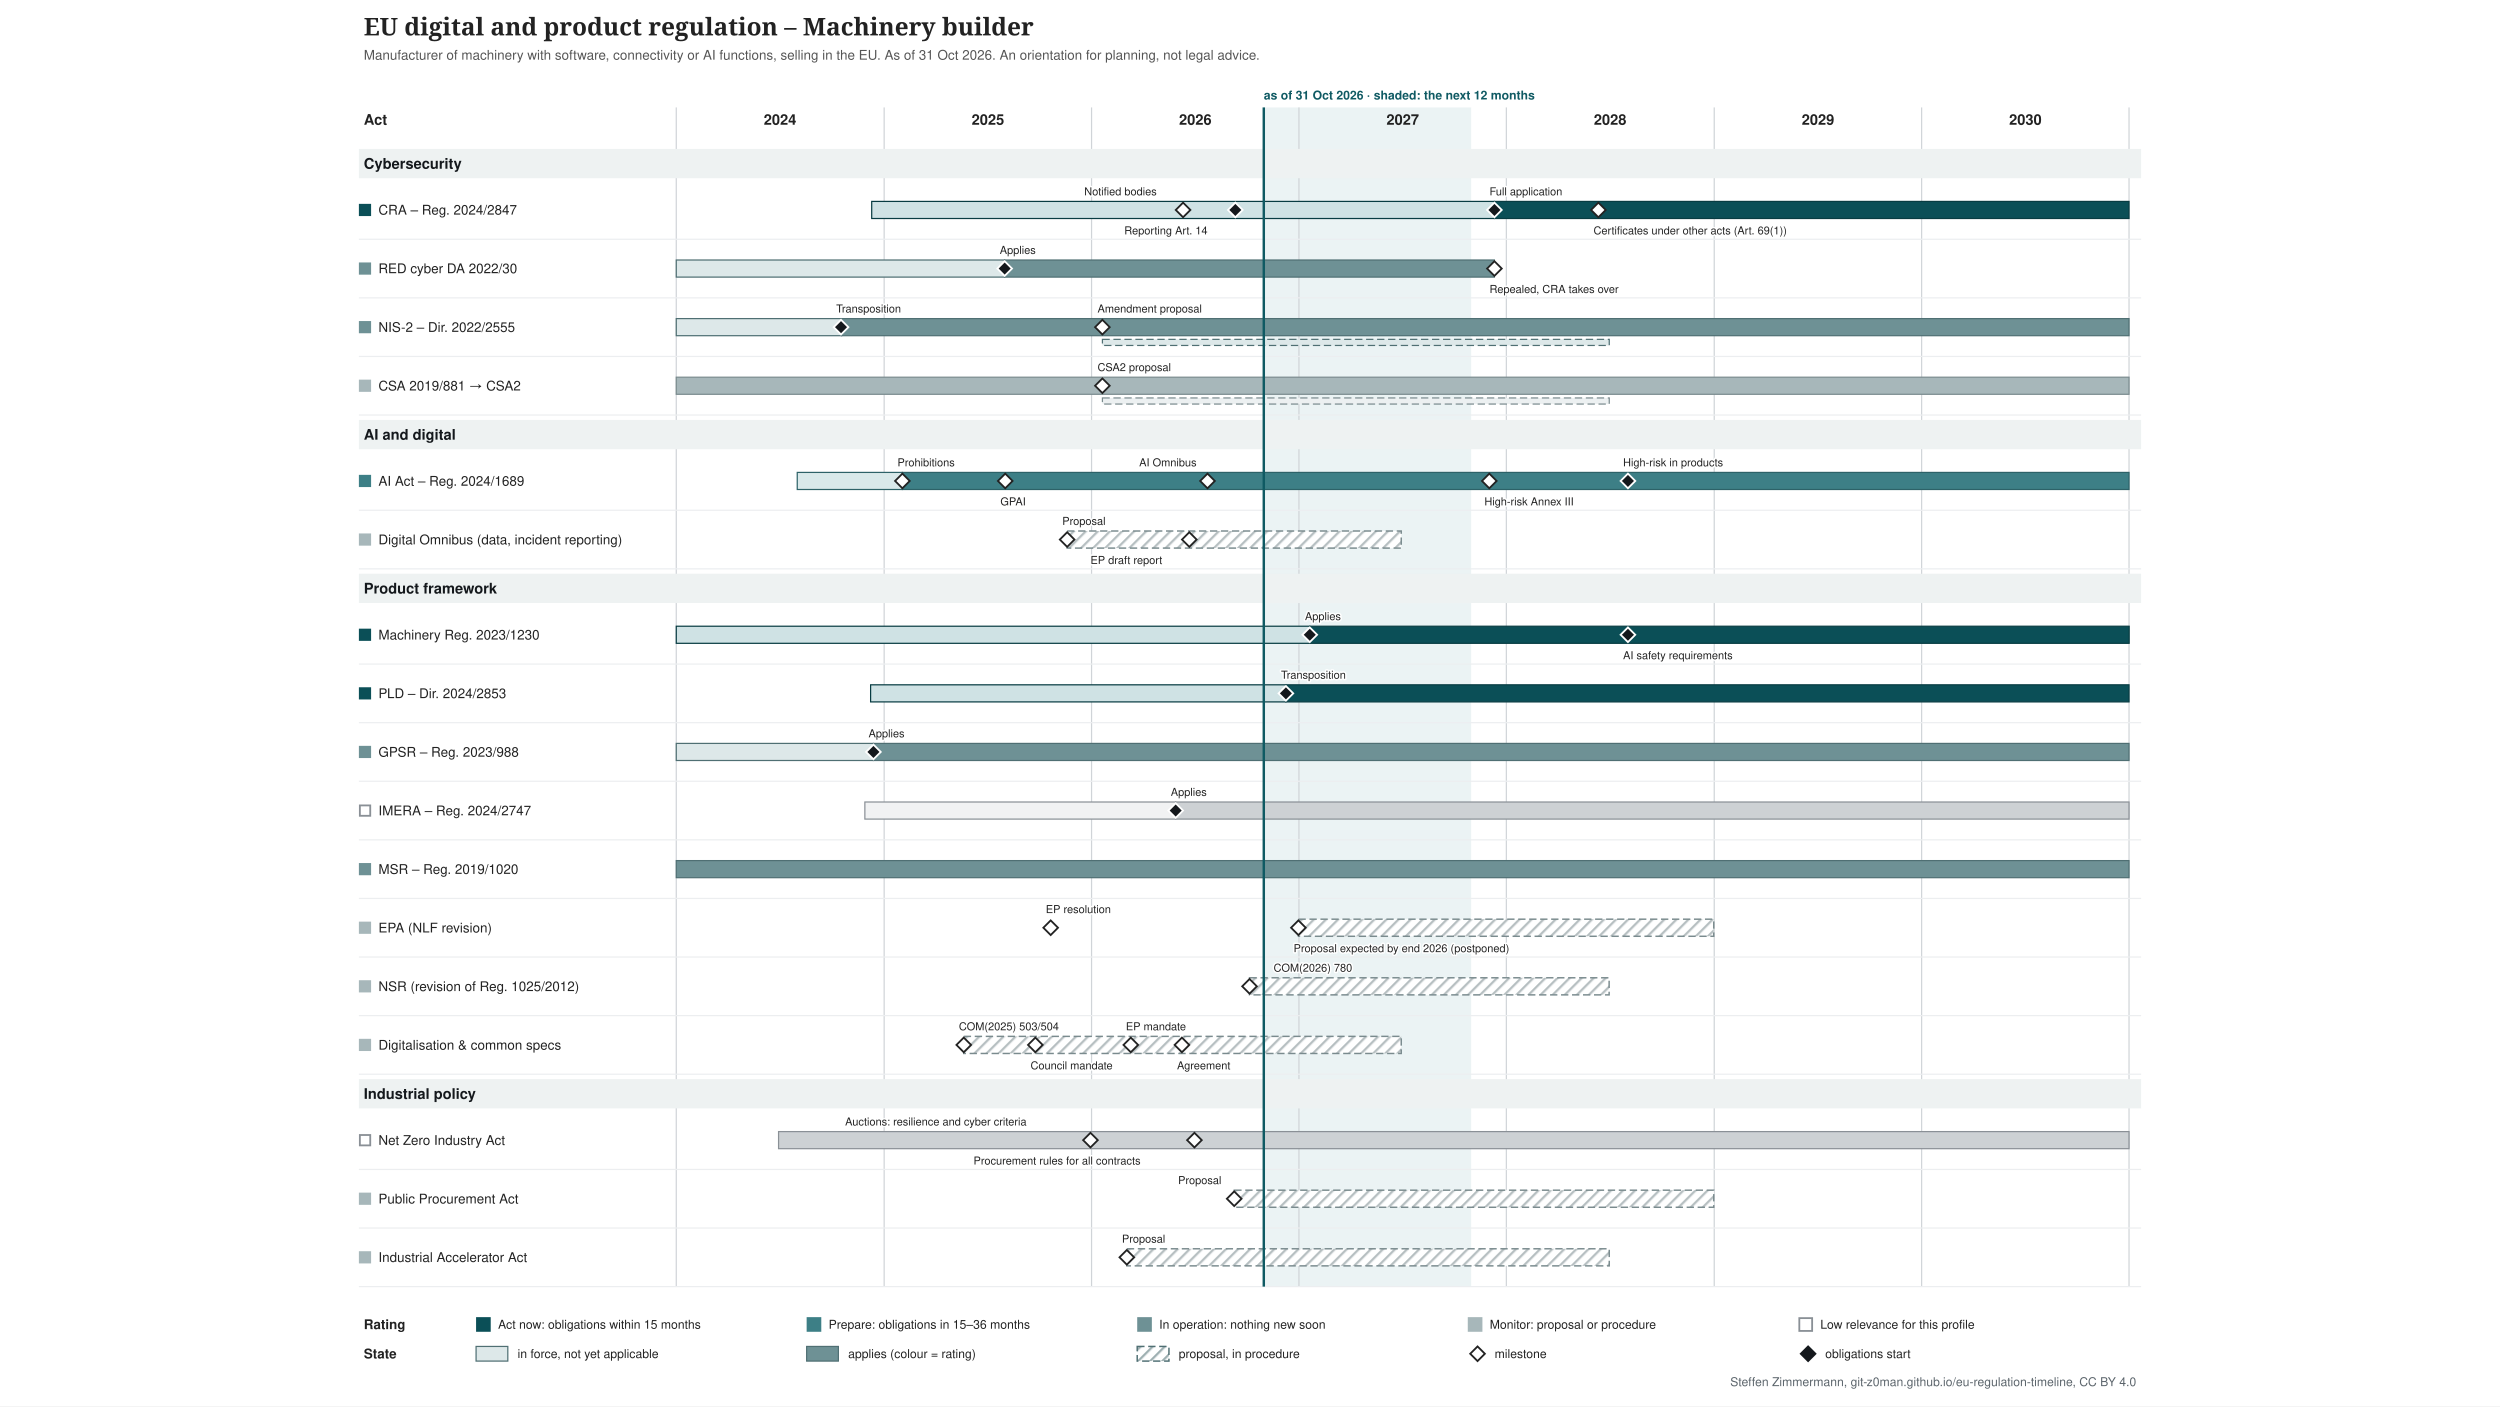
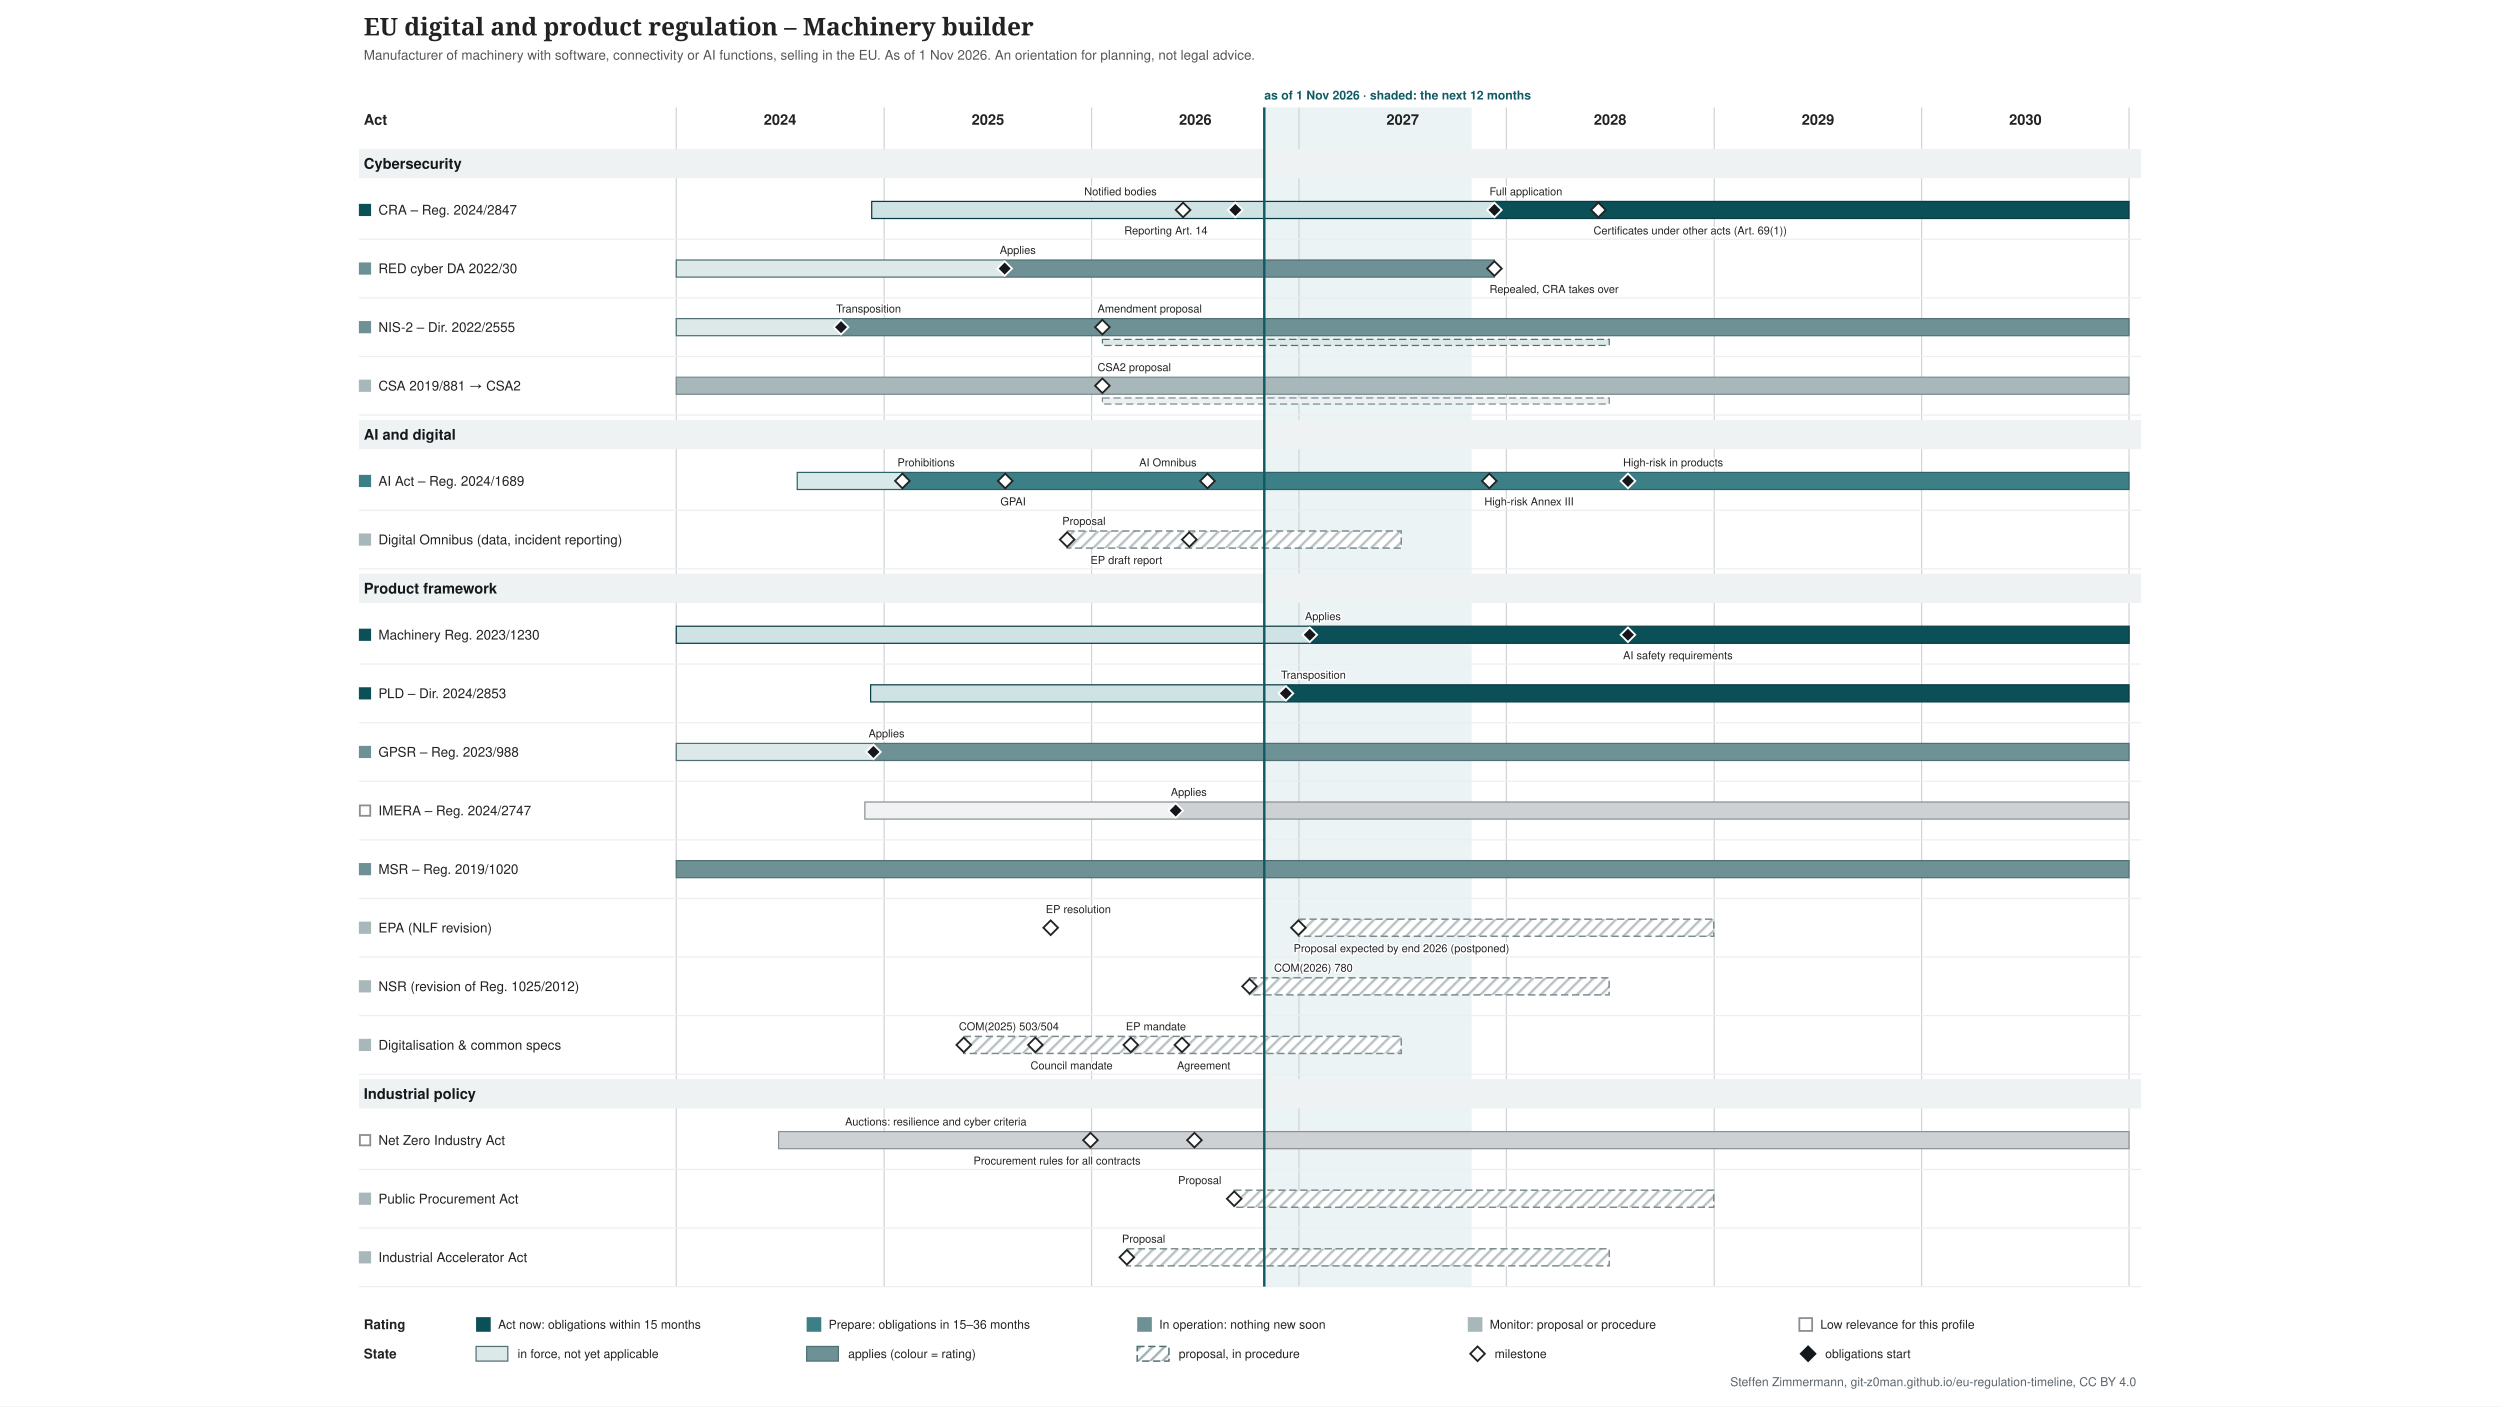
<svg xmlns="http://www.w3.org/2000/svg" xmlns:xlink="http://www.w3.org/1999/xlink" width="2048" height="1152" viewBox="-274 -0 2048 1152" font-family="&quot;Source Sans 3&quot;, Helvetica, Arial, sans-serif">
  <defs>
    <pattern id="hatch-4f6f73" width="7" height="7" patternUnits="userSpaceOnUse" patternTransform="rotate(45)">
      <rect width="7" height="7" fill="#ffffff" />
      <line x1="1" y1="0" x2="1" y2="7" stroke="#4f6f73" stroke-opacity="0.5" stroke-width="2" />
    </pattern>
    <pattern id="hatch-7a8b8e" width="7" height="7" patternUnits="userSpaceOnUse" patternTransform="rotate(45)">
      <rect width="7" height="7" fill="#ffffff" />
      <line x1="1" y1="0" x2="1" y2="7" stroke="#7a8b8e" stroke-opacity="0.5" stroke-width="2" />
    </pattern>
  </defs>
  <rect x="-274" y="-0" width="2048" height="1152" fill="#ffffff" />
  <g class="tl-title">
    <text font-size="20" fill="#222222" text-anchor="start" font-family="&quot;Source Serif 4&quot;, Georgia, serif" font-weight="600">
      <tspan x="24.0" y="29.0">EU digital and product regulation – Machinery builder</tspan>
    </text>
  </g>
  <g class="tl-sub">
    <text font-size="11" fill="#555555" text-anchor="start">
-       <tspan x="24.0" y="48.9">Manufacturer of machinery with software, connectivity or AI functions, selling in the EU. As of 31 Oct 2026. An orientation for planning, not legal advice.</tspan>
+       <tspan x="24.0" y="48.9">Manufacturer of machinery with software, connectivity or AI functions, selling in the EU. As of 1 Nov 2026. An orientation for planning, not legal advice.</tspan>
    </text>
  </g>
  <g class="tl-span" data-top="88" data-bottom="1054" data-kx="1480" data-width="1500">
-     <rect x="761.3" y="88.0" width="169.9" height="966.0" fill="#e3eeef" stroke="none" opacity="0.7" />
+     <rect x="761.7" y="88.0" width="169.9" height="966.0" fill="#e3eeef" stroke="none" opacity="0.7" />
    <text font-size="10" fill="#0f5a63" text-anchor="start" font-weight="bold">
-       <tspan x="761.3" y="81.5">as of 31 Oct 2026 · shaded: the next 12 months</tspan>
+       <tspan x="761.7" y="81.5">as of 1 Nov 2026 · shaded: the next 12 months</tspan>
    </text>
    <line x1="280.0" y1="88.0" x2="280.0" y2="1054.0" stroke="#d0d4d8" stroke-width="1" />
    <line x1="450.3" y1="88.0" x2="450.3" y2="1054.0" stroke="#d0d4d8" stroke-width="1" />
    <line x1="620.2" y1="88.0" x2="620.2" y2="1054.0" stroke="#d0d4d8" stroke-width="1" />
    <line x1="790.1" y1="88.0" x2="790.1" y2="1054.0" stroke="#d0d4d8" stroke-width="1" />
    <line x1="960.0" y1="88.0" x2="960.0" y2="1054.0" stroke="#d0d4d8" stroke-width="1" />
    <line x1="1130.3" y1="88.0" x2="1130.3" y2="1054.0" stroke="#d0d4d8" stroke-width="1" />
    <line x1="1300.2" y1="88.0" x2="1300.2" y2="1054.0" stroke="#d0d4d8" stroke-width="1" />
    <line x1="1470.1" y1="88.0" x2="1470.1" y2="1054.0" stroke="#d0d4d8" stroke-width="1" />
  </g>
  <text font-size="12" fill="#222222" text-anchor="middle" font-weight="bold">
    <tspan x="365.0" y="102.2">2024</tspan>
  </text>
  <text font-size="12" fill="#222222" text-anchor="middle" font-weight="bold">
    <tspan x="535.3" y="102.2">2025</tspan>
  </text>
  <text font-size="12" fill="#222222" text-anchor="middle" font-weight="bold">
    <tspan x="705.2" y="102.2">2026</tspan>
  </text>
  <text font-size="12" fill="#222222" text-anchor="middle" font-weight="bold">
    <tspan x="875.1" y="102.2">2027</tspan>
  </text>
  <text font-size="12" fill="#222222" text-anchor="middle" font-weight="bold">
    <tspan x="1045.0" y="102.2">2028</tspan>
  </text>
  <text font-size="12" fill="#222222" text-anchor="middle" font-weight="bold">
    <tspan x="1215.3" y="102.2">2029</tspan>
  </text>
  <text font-size="12" fill="#222222" text-anchor="middle" font-weight="bold">
    <tspan x="1385.2" y="102.2">2030</tspan>
  </text>
  <text font-size="12" fill="#222222" text-anchor="start" font-weight="bold">
    <tspan x="24.0" y="102.2">Act</tspan>
  </text>
  <g class="tl-group" data-group="Cybersecurity" data-y="118" data-h="30">
    <rect x="20.0" y="122.0" width="1460.0" height="24.0" fill="#eef2f2" />
    <text font-size="12" fill="#14181c" text-anchor="start" font-weight="bold">
      <tspan x="24.0" y="138.2">Cybersecurity</tspan>
    </text>
  </g>
  <g class="tl-row" data-row="cra" data-group="Cybersecurity" data-y="148" data-h="48" data-compact="48">
    <g>
      <rect x="20.0" y="167.0" width="10.0" height="10.0" fill="#0b4f57" stroke="none" />
    </g>
    <a xlink:href="http://data.europa.eu/eli/reg/2024/2847/oj" target="_blank">
      <text font-size="11" fill="#222222" text-anchor="start">
        <tspan x="36.0" y="175.8">CRA – Reg. 2024/2847</tspan>
      </text>
    </a>
    <a xlink:href="http://data.europa.eu/eli/reg/2024/2847/oj" target="_blank">
      <rect x="440.1" y="165.0" width="510.1" height="14.0" fill="#cfe2e4" stroke="#083c42" />
    </a>
    <a xlink:href="http://data.europa.eu/eli/reg/2024/2847/oj" target="_blank">
      <rect x="950.2" y="165.0" width="519.9" height="14.0" fill="#0b4f57" stroke="#083c42" />
    </a>
    <a xlink:href="http://data.europa.eu/eli/reg/2024/2847/oj" target="_blank">
      <polygon points="695.168,166.0 701.168,172.0 695.168,178.0 689.168,172.0" fill="#ffffff" stroke="#222222" stroke-width="1.5" />
    </a>
    <a xlink:href="http://data.europa.eu/eli/reg/2024/2847/oj" target="_blank">
      <text font-size="9" fill="#222222" text-anchor="start" stroke="#ffffff" stroke-width="2.5" stroke-linejoin="round" paint-order="stroke">
        <tspan x="614.2" y="160.0">Notified bodies</tspan>
      </text>
    </a>
    <a xlink:href="http://data.europa.eu/eli/reg/2024/2847/oj" target="_blank">
      <polygon points="737.988,166.0 743.988,172.0 737.988,178.0 731.988,172.0" fill="#14181c" stroke="#ffffff" stroke-width="1.5" />
    </a>
    <a xlink:href="http://data.europa.eu/eli/reg/2024/2847/oj" target="_blank">
      <text font-size="9" fill="#222222" text-anchor="start" stroke="#ffffff" stroke-width="2.5" stroke-linejoin="round" paint-order="stroke">
        <tspan x="647.0" y="192.0">Reporting Art. 14</tspan>
      </text>
    </a>
    <a xlink:href="http://data.europa.eu/eli/reg/2024/2847/oj" target="_blank">
      <polygon points="950.226,166.0 956.226,172.0 950.226,178.0 944.226,172.0" fill="#14181c" stroke="#ffffff" stroke-width="1.5" />
    </a>
    <a xlink:href="http://data.europa.eu/eli/reg/2024/2847/oj" target="_blank">
      <text font-size="9" fill="#222222" text-anchor="start" stroke="#ffffff" stroke-width="2.5" stroke-linejoin="round" paint-order="stroke">
        <tspan x="946.2" y="160.0">Full application</tspan>
      </text>
    </a>
    <a xlink:href="http://data.europa.eu/eli/reg/2024/2847/oj" target="_blank">
      <polygon points="1035.4,166.0 1041.4,172.0 1035.4,178.0 1029.4,172.0" fill="#ffffff" stroke="#222222" stroke-width="1.5" />
    </a>
    <a xlink:href="http://data.europa.eu/eli/reg/2024/2847/oj" target="_blank">
      <text font-size="9" fill="#222222" text-anchor="start" stroke="#ffffff" stroke-width="2.5" stroke-linejoin="round" paint-order="stroke">
        <tspan x="1031.4" y="192.0">Certificates under other acts (Art. 69(1))</tspan>
      </text>
    </a>
    <line x1="20.0" y1="196.0" x2="1480.0" y2="196.0" stroke="#eceef0" stroke-width="1" />
  </g>
  <g class="tl-row" data-row="red-cyber" data-group="Cybersecurity" data-y="196" data-h="48" data-compact="48">
    <g>
      <rect x="20.0" y="215.0" width="10.0" height="10.0" fill="#6e9195" stroke="none" />
    </g>
    <a xlink:href="http://data.europa.eu/eli/reg_del/2022/30/oj" target="_blank">
      <text font-size="11" fill="#222222" text-anchor="start">
        <tspan x="36.0" y="223.8">RED cyber DA 2022/30</tspan>
      </text>
    </a>
    <a xlink:href="http://data.europa.eu/eli/reg_del/2022/30/oj" target="_blank">
      <rect x="280.0" y="213.0" width="269.0" height="14.0" fill="#dde8e9" stroke="#4f6f73" />
    </a>
    <a xlink:href="http://data.europa.eu/eli/reg_del/2022/30/oj" target="_blank">
      <rect x="549.0" y="213.0" width="401.2" height="14.0" fill="#6e9195" stroke="#4f6f73" />
    </a>
    <a xlink:href="https://eur-lex.europa.eu/legal-content/EN/TXT/?uri=CELEX:32023R2444" target="_blank">
      <polygon points="549.021,214.0 555.021,220.0 549.021,226.0 543.021,220.0" fill="#14181c" stroke="#ffffff" stroke-width="1.5" />
    </a>
    <a xlink:href="https://eur-lex.europa.eu/legal-content/EN/TXT/?uri=CELEX:32023R2444" target="_blank">
      <text font-size="9" fill="#222222" text-anchor="start" stroke="#ffffff" stroke-width="2.5" stroke-linejoin="round" paint-order="stroke">
        <tspan x="545.0" y="208.0">Applies</tspan>
      </text>
    </a>
    <a xlink:href="http://data.europa.eu/eli/reg_del/2026/339/oj" target="_blank">
      <polygon points="950.226,214.0 956.226,220.0 950.226,226.0 944.226,220.0" fill="#ffffff" stroke="#222222" stroke-width="1.5" />
    </a>
    <a xlink:href="http://data.europa.eu/eli/reg_del/2026/339/oj" target="_blank">
      <text font-size="9" fill="#222222" text-anchor="start" stroke="#ffffff" stroke-width="2.5" stroke-linejoin="round" paint-order="stroke">
        <tspan x="946.2" y="240.0">Repealed, CRA takes over</tspan>
      </text>
    </a>
    <line x1="20.0" y1="244.0" x2="1480.0" y2="244.0" stroke="#eceef0" stroke-width="1" />
  </g>
  <g class="tl-row" data-row="nis2" data-group="Cybersecurity" data-y="244" data-h="48" data-compact="48">
    <g>
      <rect x="20.0" y="263.0" width="10.0" height="10.0" fill="#6e9195" stroke="none" />
    </g>
    <a xlink:href="http://data.europa.eu/eli/dir/2022/2555/oj" target="_blank">
      <text font-size="11" fill="#222222" text-anchor="start">
        <tspan x="36.0" y="271.9">NIS-2 – Dir. 2022/2555</tspan>
      </text>
    </a>
    <a xlink:href="http://data.europa.eu/eli/dir/2022/2555/oj" target="_blank">
      <rect x="280.0" y="261.0" width="135.4" height="14.0" fill="#dde8e9" stroke="#4f6f73" />
    </a>
    <a xlink:href="http://data.europa.eu/eli/dir/2022/2555/oj" target="_blank">
      <rect x="415.4" y="261.0" width="1054.7" height="14.0" fill="#6e9195" stroke="#4f6f73" />
    </a>
    <a xlink:href="http://data.europa.eu/eli/dir/2022/2555/oj" target="_blank">
      <rect x="629.1" y="278.0" width="415.2" height="5.0" fill="#dde8e9" stroke="#4f6f73" stroke-dasharray="6 3" stroke-width="1" />
    </a>
    <a xlink:href="http://data.europa.eu/eli/dir/2022/2555/oj" target="_blank">
      <polygon points="414.976,262.0 420.976,268.0 414.976,274.0 408.976,268.0" fill="#14181c" stroke="#ffffff" stroke-width="1.5" />
    </a>
    <a xlink:href="http://data.europa.eu/eli/dir/2022/2555/oj" target="_blank">
      <text font-size="9" fill="#222222" text-anchor="start" stroke="#ffffff" stroke-width="2.5" stroke-linejoin="round" paint-order="stroke">
        <tspan x="411.0" y="256.0">Transposition</tspan>
      </text>
    </a>
    <a xlink:href="https://eur-lex.europa.eu/legal-content/EN/TXT/?uri=CELEX:52026PC0013" target="_blank">
      <polygon points="629.076,262.0 635.076,268.0 629.076,274.0 623.076,268.0" fill="#ffffff" stroke="#222222" stroke-width="1.5" />
    </a>
    <a xlink:href="https://eur-lex.europa.eu/legal-content/EN/TXT/?uri=CELEX:52026PC0013" target="_blank">
      <text font-size="9" fill="#222222" text-anchor="start" stroke="#ffffff" stroke-width="2.5" stroke-linejoin="round" paint-order="stroke">
        <tspan x="625.1" y="256.0">Amendment proposal</tspan>
      </text>
    </a>
    <line x1="20.0" y1="292.0" x2="1480.0" y2="292.0" stroke="#eceef0" stroke-width="1" />
  </g>
  <g class="tl-row" data-row="csa" data-group="Cybersecurity" data-y="292" data-h="48" data-compact="48">
    <g>
      <rect x="20.0" y="311.0" width="10.0" height="10.0" fill="#a7b7ba" stroke="none" />
    </g>
    <a xlink:href="http://data.europa.eu/eli/reg/2019/881/oj" target="_blank">
      <text font-size="11" fill="#222222" text-anchor="start">
        <tspan x="36.0" y="319.9">CSA 2019/881 → CSA2</tspan>
      </text>
    </a>
    <a xlink:href="http://data.europa.eu/eli/reg/2019/881/oj" target="_blank">
      <rect x="280.0" y="309.0" width="1190.1" height="14.0" fill="#a7b7ba" stroke="#7a8b8e" />
    </a>
    <a xlink:href="http://data.europa.eu/eli/reg/2019/881/oj" target="_blank">
      <rect x="629.1" y="326.0" width="415.2" height="5.0" fill="#ecf0f1" stroke="#7a8b8e" stroke-dasharray="6 3" stroke-width="1" />
    </a>
    <a xlink:href="https://eur-lex.europa.eu/legal-content/EN/TXT/?uri=CELEX:52026PC0011" target="_blank">
      <polygon points="629.076,310.0 635.076,316.0 629.076,322.0 623.076,316.0" fill="#ffffff" stroke="#222222" stroke-width="1.5" />
    </a>
    <a xlink:href="https://eur-lex.europa.eu/legal-content/EN/TXT/?uri=CELEX:52026PC0011" target="_blank">
      <text font-size="9" fill="#222222" text-anchor="start" stroke="#ffffff" stroke-width="2.5" stroke-linejoin="round" paint-order="stroke">
        <tspan x="625.1" y="304.0">CSA2 proposal</tspan>
      </text>
    </a>
    <line x1="20.0" y1="340.0" x2="1480.0" y2="340.0" stroke="#eceef0" stroke-width="1" />
  </g>
  <g class="tl-group" data-group="AI and digital" data-y="340" data-h="30">
    <rect x="20.0" y="344.0" width="1460.0" height="24.0" fill="#eef2f2" />
    <text font-size="12" fill="#14181c" text-anchor="start" font-weight="bold">
      <tspan x="24.0" y="360.2">AI and digital</tspan>
    </text>
  </g>
  <g class="tl-row" data-row="ai-act" data-group="AI and digital" data-y="370" data-h="48" data-compact="48">
    <g>
      <rect x="20.0" y="389.0" width="10.0" height="10.0" fill="#3d7f86" stroke="none" />
    </g>
    <a xlink:href="http://data.europa.eu/eli/reg/2024/1689/oj" target="_blank">
      <text font-size="11" fill="#222222" text-anchor="start">
        <tspan x="36.0" y="397.9">AI Act – Reg. 2024/1689</tspan>
      </text>
    </a>
    <a xlink:href="http://data.europa.eu/eli/reg/2024/1689/oj" target="_blank">
      <rect x="379.1" y="387.0" width="86.1" height="14.0" fill="#d9e9ea" stroke="#2d6268" />
    </a>
    <a xlink:href="http://data.europa.eu/eli/reg/2024/1689/oj" target="_blank">
      <rect x="465.2" y="387.0" width="1004.9" height="14.0" fill="#3d7f86" stroke="#2d6268" />
    </a>
    <a xlink:href="http://data.europa.eu/eli/reg/2024/1689/oj" target="_blank">
      <polygon points="465.243,388.0 471.243,394.0 465.243,400.0 459.243,394.0" fill="#ffffff" stroke="#222222" stroke-width="1.5" />
    </a>
    <a xlink:href="http://data.europa.eu/eli/reg/2024/1689/oj" target="_blank">
      <text font-size="9" fill="#222222" text-anchor="start" stroke="#ffffff" stroke-width="2.5" stroke-linejoin="round" paint-order="stroke">
        <tspan x="461.2" y="382.0">Prohibitions</tspan>
      </text>
    </a>
    <a xlink:href="http://data.europa.eu/eli/reg/2024/1689/oj" target="_blank">
      <polygon points="549.487,388.0 555.487,394.0 549.487,400.0 543.487,394.0" fill="#ffffff" stroke="#222222" stroke-width="1.5" />
    </a>
    <a xlink:href="http://data.europa.eu/eli/reg/2024/1689/oj" target="_blank">
      <text font-size="9" fill="#222222" text-anchor="start" stroke="#ffffff" stroke-width="2.5" stroke-linejoin="round" paint-order="stroke">
        <tspan x="545.5" y="414.0">GPAI</tspan>
      </text>
    </a>
    <a xlink:href="http://data.europa.eu/eli/reg/2026/1744/oj" target="_blank">
      <polygon points="715.181,388.0 721.181,394.0 715.181,400.0 709.181,394.0" fill="#ffffff" stroke="#222222" stroke-width="1.5" />
    </a>
    <a xlink:href="http://data.europa.eu/eli/reg/2026/1744/oj" target="_blank">
      <text font-size="9" fill="#222222" text-anchor="start" stroke="#ffffff" stroke-width="2.5" stroke-linejoin="round" paint-order="stroke">
        <tspan x="659.2" y="382.0">AI Omnibus</tspan>
      </text>
    </a>
    <a xlink:href="http://data.europa.eu/eli/reg/2026/1744/oj" target="_blank">
      <polygon points="946.037,388.0 952.037,394.0 946.037,400.0 940.037,394.0" fill="#ffffff" stroke="#222222" stroke-width="1.5" />
    </a>
    <a xlink:href="http://data.europa.eu/eli/reg/2026/1744/oj" target="_blank">
      <text font-size="9" fill="#222222" text-anchor="start" stroke="#ffffff" stroke-width="2.5" stroke-linejoin="round" paint-order="stroke">
        <tspan x="942.0" y="414.0">High-risk Annex III</tspan>
      </text>
    </a>
    <a xlink:href="http://data.europa.eu/eli/reg/2026/1744/oj" target="_blank">
      <polygon points="1059.603,388.0 1065.603,394.0 1059.603,400.0 1053.603,394.0" fill="#14181c" stroke="#ffffff" stroke-width="1.5" />
    </a>
    <a xlink:href="http://data.europa.eu/eli/reg/2026/1744/oj" target="_blank">
      <text font-size="9" fill="#222222" text-anchor="start" stroke="#ffffff" stroke-width="2.5" stroke-linejoin="round" paint-order="stroke">
        <tspan x="1055.6" y="382.0">High-risk in products</tspan>
      </text>
    </a>
    <line x1="20.0" y1="418.0" x2="1480.0" y2="418.0" stroke="#eceef0" stroke-width="1" />
  </g>
  <g class="tl-row" data-row="omnibus" data-group="AI and digital" data-y="418" data-h="48" data-compact="48">
    <g>
      <rect x="20.0" y="437.0" width="10.0" height="10.0" fill="#a7b7ba" stroke="none" />
    </g>
    <a xlink:href="https://eur-lex.europa.eu/legal-content/EN/TXT/?uri=CELEX:52025PC0837" target="_blank">
      <text font-size="11" fill="#222222" text-anchor="start">
        <tspan x="36.0" y="445.9">Digital Omnibus (data, incident reporting)</tspan>
      </text>
    </a>
    <a xlink:href="https://eur-lex.europa.eu/legal-content/EN/TXT/?uri=CELEX:52025PC0837" target="_blank">
      <rect x="600.2" y="435.0" width="273.7" height="14.0" fill="url(#hatch-7a8b8e)" stroke="#7a8b8e" stroke-dasharray="6 3" stroke-width="1.2" />
    </a>
    <a xlink:href="https://eur-lex.europa.eu/legal-content/EN/TXT/?uri=CELEX:52025PC0837" target="_blank">
      <polygon points="600.219,436.0 606.219,442.0 600.219,448.0 594.219,442.0" fill="#ffffff" stroke="#222222" stroke-width="1.5" />
    </a>
    <a xlink:href="https://eur-lex.europa.eu/legal-content/EN/TXT/?uri=CELEX:52025PC0837" target="_blank">
      <text font-size="9" fill="#222222" text-anchor="start" stroke="#ffffff" stroke-width="2.5" stroke-linejoin="round" paint-order="stroke">
        <tspan x="596.2" y="430.0">Proposal</tspan>
      </text>
    </a>
    <a xlink:href="https://data.europarl.europa.eu/distribution/reds_iCmRp-Dft/CJ72-PR-786818/CJ72-PR-786818_en.docx" target="_blank">
      <polygon points="700.287,436.0 706.287,442.0 700.287,448.0 694.287,442.0" fill="#ffffff" stroke="#222222" stroke-width="1.5" />
    </a>
    <a xlink:href="https://data.europarl.europa.eu/distribution/reds_iCmRp-Dft/CJ72-PR-786818/CJ72-PR-786818_en.docx" target="_blank">
      <text font-size="9" fill="#222222" text-anchor="start" stroke="#ffffff" stroke-width="2.5" stroke-linejoin="round" paint-order="stroke">
        <tspan x="619.3" y="462.0">EP draft report</tspan>
      </text>
    </a>
    <line x1="20.0" y1="466.0" x2="1480.0" y2="466.0" stroke="#eceef0" stroke-width="1" />
  </g>
  <g class="tl-group" data-group="Product framework" data-y="466" data-h="30">
    <rect x="20.0" y="470.0" width="1460.0" height="24.0" fill="#eef2f2" />
    <text font-size="12" fill="#14181c" text-anchor="start" font-weight="bold">
      <tspan x="24.0" y="486.2">Product framework</tspan>
    </text>
  </g>
  <g class="tl-row" data-row="machinery" data-group="Product framework" data-y="496" data-h="48" data-compact="48">
    <g>
      <rect x="20.0" y="515.0" width="10.0" height="10.0" fill="#0b4f57" stroke="none" />
    </g>
    <a xlink:href="http://data.europa.eu/eli/reg/2023/1230/oj" target="_blank">
      <text font-size="11" fill="#222222" text-anchor="start">
        <tspan x="36.0" y="523.9">Machinery Reg. 2023/1230</tspan>
      </text>
    </a>
    <a xlink:href="http://data.europa.eu/eli/reg/2023/1230/oj" target="_blank">
      <rect x="280.0" y="513.0" width="519.0" height="14.0" fill="#cfe2e4" stroke="#083c42" />
    </a>
    <a xlink:href="http://data.europa.eu/eli/reg/2023/1230/oj" target="_blank">
      <rect x="799.0" y="513.0" width="671.2" height="14.0" fill="#0b4f57" stroke="#083c42" />
    </a>
    <a xlink:href="http://data.europa.eu/eli/reg/2023/1230/oj" target="_blank">
      <polygon points="798.96,514.0 804.96,520.0 798.96,526.0 792.96,520.0" fill="#14181c" stroke="#ffffff" stroke-width="1.5" />
    </a>
    <a xlink:href="http://data.europa.eu/eli/reg/2023/1230/oj" target="_blank">
      <text font-size="9" fill="#222222" text-anchor="start" stroke="#ffffff" stroke-width="2.5" stroke-linejoin="round" paint-order="stroke">
        <tspan x="795.0" y="508.0">Applies</tspan>
      </text>
    </a>
    <a xlink:href="http://data.europa.eu/eli/reg/2026/1744/oj" target="_blank">
      <polygon points="1059.603,514.0 1065.603,520.0 1059.603,526.0 1053.603,520.0" fill="#14181c" stroke="#ffffff" stroke-width="1.5" />
    </a>
    <a xlink:href="http://data.europa.eu/eli/reg/2026/1744/oj" target="_blank">
      <text font-size="9" fill="#222222" text-anchor="start" stroke="#ffffff" stroke-width="2.5" stroke-linejoin="round" paint-order="stroke">
        <tspan x="1055.6" y="540.0">AI safety requirements</tspan>
      </text>
    </a>
    <line x1="20.0" y1="544.0" x2="1480.0" y2="544.0" stroke="#eceef0" stroke-width="1" />
  </g>
  <g class="tl-row" data-row="pld" data-group="Product framework" data-y="544" data-h="48" data-compact="48">
    <g>
      <rect x="20.0" y="563.0" width="10.0" height="10.0" fill="#0b4f57" stroke="none" />
    </g>
    <a xlink:href="http://data.europa.eu/eli/dir/2024/2853/oj" target="_blank">
      <text font-size="11" fill="#222222" text-anchor="start">
        <tspan x="36.0" y="571.9">PLD – Dir. 2024/2853</tspan>
      </text>
    </a>
    <a xlink:href="http://data.europa.eu/eli/dir/2024/2853/oj" target="_blank">
      <rect x="439.2" y="561.0" width="340.2" height="14.0" fill="#cfe2e4" stroke="#083c42" />
    </a>
    <a xlink:href="http://data.europa.eu/eli/dir/2024/2853/oj" target="_blank">
      <rect x="779.4" y="561.0" width="690.7" height="14.0" fill="#0b4f57" stroke="#083c42" />
    </a>
    <a xlink:href="http://data.europa.eu/eli/dir/2024/2853/oj" target="_blank">
      <polygon points="779.411,562.0 785.411,568.0 779.411,574.0 773.411,568.0" fill="#14181c" stroke="#ffffff" stroke-width="1.5" />
    </a>
    <a xlink:href="http://data.europa.eu/eli/dir/2024/2853/oj" target="_blank">
      <text font-size="9" fill="#222222" text-anchor="start" stroke="#ffffff" stroke-width="2.5" stroke-linejoin="round" paint-order="stroke">
        <tspan x="775.4" y="556.0">Transposition</tspan>
      </text>
    </a>
    <line x1="20.0" y1="592.0" x2="1480.0" y2="592.0" stroke="#eceef0" stroke-width="1" />
  </g>
  <g class="tl-row" data-row="gpsr" data-group="Product framework" data-y="592" data-h="48" data-compact="48">
    <g>
      <rect x="20.0" y="611.0" width="10.0" height="10.0" fill="#6e9195" stroke="none" />
    </g>
    <a xlink:href="http://data.europa.eu/eli/reg/2023/988/oj" target="_blank">
      <text font-size="11" fill="#222222" text-anchor="start">
        <tspan x="36.0" y="619.9">GPSR – Reg. 2023/988</tspan>
      </text>
    </a>
    <a xlink:href="http://data.europa.eu/eli/reg/2023/988/oj" target="_blank">
      <rect x="280.0" y="609.0" width="161.5" height="14.0" fill="#dde8e9" stroke="#4f6f73" />
    </a>
    <a xlink:href="http://data.europa.eu/eli/reg/2023/988/oj" target="_blank">
      <rect x="441.5" y="609.0" width="1028.6" height="14.0" fill="#6e9195" stroke="#4f6f73" />
    </a>
    <a xlink:href="http://data.europa.eu/eli/reg/2023/988/oj" target="_blank">
      <polygon points="441.506,610.0 447.506,616.0 441.506,622.0 435.506,616.0" fill="#14181c" stroke="#ffffff" stroke-width="1.5" />
    </a>
    <a xlink:href="http://data.europa.eu/eli/reg/2023/988/oj" target="_blank">
      <text font-size="9" fill="#222222" text-anchor="start" stroke="#ffffff" stroke-width="2.5" stroke-linejoin="round" paint-order="stroke">
        <tspan x="437.5" y="604.0">Applies</tspan>
      </text>
    </a>
    <line x1="20.0" y1="640.0" x2="1480.0" y2="640.0" stroke="#eceef0" stroke-width="1" />
  </g>
  <g class="tl-row" data-row="imera" data-group="Product framework" data-y="640" data-h="48" data-compact="48">
    <g>
      <rect x="20.8" y="659.8" width="8.5" height="8.5" fill="#ffffff" stroke="#8a9096" stroke-width="1.5" />
    </g>
    <a xlink:href="http://data.europa.eu/eli/reg/2024/2747/oj" target="_blank">
      <text font-size="11" fill="#222222" text-anchor="start">
        <tspan x="36.0" y="667.9">IMERA – Reg. 2024/2747</tspan>
      </text>
    </a>
    <a xlink:href="http://data.europa.eu/eli/reg/2024/2747/oj" target="_blank">
      <rect x="434.5" y="657.0" width="254.6" height="14.0" fill="#f1f2f3" stroke="#8a9096" />
    </a>
    <a xlink:href="http://data.europa.eu/eli/reg/2024/2747/oj" target="_blank">
      <rect x="689.1" y="657.0" width="781.0" height="14.0" fill="#cdd1d4" stroke="#8a9096" />
    </a>
    <a xlink:href="http://data.europa.eu/eli/reg/2024/2747/oj" target="_blank">
      <polygon points="689.117,658.0 695.117,664.0 689.117,670.0 683.117,664.0" fill="#14181c" stroke="#ffffff" stroke-width="1.5" />
    </a>
    <a xlink:href="http://data.europa.eu/eli/reg/2024/2747/oj" target="_blank">
      <text font-size="9" fill="#222222" text-anchor="start" stroke="#ffffff" stroke-width="2.5" stroke-linejoin="round" paint-order="stroke">
        <tspan x="685.1" y="652.0">Applies</tspan>
      </text>
    </a>
    <line x1="20.0" y1="688.0" x2="1480.0" y2="688.0" stroke="#eceef0" stroke-width="1" />
  </g>
  <g class="tl-row" data-row="msr" data-group="Product framework" data-y="688" data-h="48" data-compact="48">
    <g>
      <rect x="20.0" y="707.0" width="10.0" height="10.0" fill="#6e9195" stroke="none" />
    </g>
    <a xlink:href="http://data.europa.eu/eli/reg/2019/1020/oj" target="_blank">
      <text font-size="11" fill="#222222" text-anchor="start">
        <tspan x="36.0" y="715.9">MSR – Reg. 2019/1020</tspan>
      </text>
    </a>
    <a xlink:href="http://data.europa.eu/eli/reg/2019/1020/oj" target="_blank">
      <rect x="280.0" y="705.0" width="1190.1" height="14.0" fill="#6e9195" stroke="#4f6f73" />
    </a>
    <line x1="20.0" y1="736.0" x2="1480.0" y2="736.0" stroke="#eceef0" stroke-width="1" />
  </g>
  <g class="tl-row" data-row="epa" data-group="Product framework" data-y="736" data-h="48" data-compact="48">
    <g>
      <rect x="20.0" y="755.0" width="10.0" height="10.0" fill="#a7b7ba" stroke="none" />
    </g>
    <a xlink:href="https://eur-lex.europa.eu/legal-content/EN/TXT/?uri=CELEX:52025IP0242" target="_blank">
      <text font-size="11" fill="#222222" text-anchor="start">
        <tspan x="36.0" y="763.9">EPA (NLF revision)</tspan>
      </text>
    </a>
    <a xlink:href="https://eur-lex.europa.eu/legal-content/EN/TXT/?uri=CELEX:52025IP0242" target="_blank">
      <rect x="789.7" y="753.0" width="340.2" height="14.0" fill="url(#hatch-7a8b8e)" stroke="#7a8b8e" stroke-dasharray="6 3" stroke-width="1.2" />
    </a>
    <a xlink:href="https://eur-lex.europa.eu/legal-content/EN/TXT/?uri=CELEX:52025IP0242" target="_blank">
      <polygon points="586.721,754.0 592.721,760.0 586.721,766.0 580.721,760.0" fill="#ffffff" stroke="#222222" stroke-width="1.5" />
    </a>
    <a xlink:href="https://eur-lex.europa.eu/legal-content/EN/TXT/?uri=CELEX:52025IP0242" target="_blank">
      <text font-size="9" fill="#222222" text-anchor="start" stroke="#ffffff" stroke-width="2.5" stroke-linejoin="round" paint-order="stroke">
        <tspan x="582.7" y="748.0">EP resolution</tspan>
      </text>
    </a>
    <a xlink:href="https://eur-lex.europa.eu/legal-content/EN/TXT/?uri=CELEX:52025IP0242" target="_blank">
      <polygon points="789.651,754.0 795.651,760.0 789.651,766.0 783.651,760.0" fill="#ffffff" stroke="#222222" stroke-width="1.5" />
    </a>
    <a xlink:href="https://eur-lex.europa.eu/legal-content/EN/TXT/?uri=CELEX:52025IP0242" target="_blank">
      <text font-size="9" fill="#222222" text-anchor="start" stroke="#ffffff" stroke-width="2.5" stroke-linejoin="round" paint-order="stroke">
        <tspan x="785.7" y="780.0">Proposal expected by end 2026 (postponed)</tspan>
      </text>
    </a>
    <line x1="20.0" y1="784.0" x2="1480.0" y2="784.0" stroke="#eceef0" stroke-width="1" />
  </g>
  <g class="tl-row" data-row="standardisation" data-group="Product framework" data-y="784" data-h="48" data-compact="48">
    <g>
      <rect x="20.0" y="803.0" width="10.0" height="10.0" fill="#a7b7ba" stroke="none" />
    </g>
    <a xlink:href="https://eur-lex.europa.eu/legal-content/EN/TXT/?uri=CELEX:52026PC0780" target="_blank">
      <text font-size="11" fill="#222222" text-anchor="start">
        <tspan x="36.0" y="811.9">NSR (revision of Reg. 1025/2012)</tspan>
      </text>
    </a>
    <a xlink:href="https://eur-lex.europa.eu/legal-content/EN/TXT/?uri=CELEX:52026PC0780" target="_blank">
      <rect x="749.6" y="801.0" width="294.6" height="14.0" fill="url(#hatch-7a8b8e)" stroke="#7a8b8e" stroke-dasharray="6 3" stroke-width="1.2" />
    </a>
    <a xlink:href="http://publications.europa.eu/resource/cellar/dd0d07a2-c1c6-11f1-988f-01aa75ed71a1.0001.03/DOC_1" target="_blank">
      <polygon points="749.624,802.0 755.624,808.0 749.624,814.0 743.624,808.0" fill="#ffffff" stroke="#222222" stroke-width="1.5" />
    </a>
    <a xlink:href="http://publications.europa.eu/resource/cellar/dd0d07a2-c1c6-11f1-988f-01aa75ed71a1.0001.03/DOC_1" target="_blank">
      <text font-size="9" fill="#222222" text-anchor="start" stroke="#ffffff" stroke-width="2.5" stroke-linejoin="round" paint-order="stroke">
-         <tspan x="769.3" y="796.0">COM(2026) 780</tspan>
+         <tspan x="769.7" y="796.0">COM(2026) 780</tspan>
      </text>
    </a>
    <line x1="20.0" y1="832.0" x2="1480.0" y2="832.0" stroke="#eceef0" stroke-width="1" />
  </g>
  <g class="tl-row" data-row="digitalisation" data-group="Product framework" data-y="832" data-h="48" data-compact="48">
    <g>
      <rect x="20.0" y="851.0" width="10.0" height="10.0" fill="#a7b7ba" stroke="none" />
    </g>
    <a xlink:href="https://eur-lex.europa.eu/legal-content/EN/TXT/?uri=CELEX:52025PC0504" target="_blank">
      <text font-size="11" fill="#222222" text-anchor="start">
        <tspan x="36.0" y="859.9">Digitalisation &amp; common specs</tspan>
      </text>
    </a>
    <a xlink:href="https://eur-lex.europa.eu/legal-content/EN/TXT/?uri=CELEX:52025PC0504" target="_blank">
      <rect x="515.5" y="849.0" width="358.4" height="14.0" fill="url(#hatch-7a8b8e)" stroke="#7a8b8e" stroke-dasharray="6 3" stroke-width="1.2" />
    </a>
    <a xlink:href="https://eur-lex.europa.eu/legal-content/EN/TXT/?uri=CELEX:52025PC0504" target="_blank">
      <polygon points="515.51,850.0 521.51,856.0 515.51,862.0 509.51,856.0" fill="#ffffff" stroke="#222222" stroke-width="1.5" />
    </a>
    <a xlink:href="https://eur-lex.europa.eu/legal-content/EN/TXT/?uri=CELEX:52025PC0504" target="_blank">
      <text font-size="9" fill="#222222" text-anchor="start" stroke="#ffffff" stroke-width="2.5" stroke-linejoin="round" paint-order="stroke">
        <tspan x="511.5" y="844.0">COM(2025) 503/504</tspan>
      </text>
    </a>
    <a xlink:href="https://data.consilium.europa.eu/doc/document/ST-13018-2025-INIT/en/pdf" target="_blank">
      <polygon points="574.155,850.0 580.155,856.0 574.155,862.0 568.155,856.0" fill="#ffffff" stroke="#222222" stroke-width="1.5" />
    </a>
    <a xlink:href="https://data.consilium.europa.eu/doc/document/ST-13018-2025-INIT/en/pdf" target="_blank">
      <text font-size="9" fill="#222222" text-anchor="start" stroke="#ffffff" stroke-width="2.5" stroke-linejoin="round" paint-order="stroke">
        <tspan x="570.2" y="876.0">Council mandate</tspan>
      </text>
    </a>
    <a xlink:href="https://data.europarl.europa.eu/distribution/reds_iPlRp/A-10-2026-0024/A-10-2026-0024_en.docx" target="_blank">
      <polygon points="652.348,850.0 658.348,856.0 652.348,862.0 646.348,856.0" fill="#ffffff" stroke="#222222" stroke-width="1.5" />
    </a>
    <a xlink:href="https://data.europarl.europa.eu/distribution/reds_iPlRp/A-10-2026-0024/A-10-2026-0024_en.docx" target="_blank">
      <text font-size="9" fill="#222222" text-anchor="start" stroke="#ffffff" stroke-width="2.5" stroke-linejoin="round" paint-order="stroke">
        <tspan x="648.3" y="844.0">EP mandate</tspan>
      </text>
    </a>
    <a xlink:href="https://data.consilium.europa.eu/doc/document/ST-10482-2026-REV-2/en/pdf" target="_blank">
      <polygon points="694.237,850.0 700.237,856.0 694.237,862.0 688.237,856.0" fill="#ffffff" stroke="#222222" stroke-width="1.5" />
    </a>
    <a xlink:href="https://data.consilium.europa.eu/doc/document/ST-10482-2026-REV-2/en/pdf" target="_blank">
      <text font-size="9" fill="#222222" text-anchor="start" stroke="#ffffff" stroke-width="2.5" stroke-linejoin="round" paint-order="stroke">
        <tspan x="690.2" y="876.0">Agreement</tspan>
      </text>
    </a>
    <line x1="20.0" y1="880.0" x2="1480.0" y2="880.0" stroke="#eceef0" stroke-width="1" />
  </g>
  <g class="tl-group" data-group="Industrial policy" data-y="880" data-h="30">
    <rect x="20.0" y="884.0" width="1460.0" height="24.0" fill="#eef2f2" />
    <text font-size="12" fill="#14181c" text-anchor="start" font-weight="bold">
      <tspan x="24.0" y="900.2">Industrial policy</tspan>
    </text>
  </g>
  <g class="tl-row" data-row="nzia" data-group="Industrial policy" data-y="910" data-h="48" data-compact="48">
    <g>
      <rect x="20.8" y="929.8" width="8.5" height="8.5" fill="#ffffff" stroke="#8a9096" stroke-width="1.5" />
    </g>
    <a xlink:href="http://data.europa.eu/eli/reg/2024/1735/oj" target="_blank">
      <text font-size="11" fill="#222222" text-anchor="start">
        <tspan x="36.0" y="937.9">Net Zero Industry Act</tspan>
      </text>
    </a>
    <a xlink:href="http://data.europa.eu/eli/reg/2024/1735/oj" target="_blank">
      <rect x="363.8" y="927.0" width="1106.3" height="14.0" fill="#cdd1d4" stroke="#8a9096" />
    </a>
    <a xlink:href="http://data.europa.eu/eli/reg/2024/1735/oj" target="_blank">
      <polygon points="619.302,928.0 625.302,934.0 619.302,940.0 613.302,934.0" fill="#ffffff" stroke="#222222" stroke-width="1.5" />
    </a>
    <a xlink:href="http://data.europa.eu/eli/reg/2024/1735/oj" target="_blank">
      <text font-size="9" fill="#222222" text-anchor="start" stroke="#ffffff" stroke-width="2.5" stroke-linejoin="round" paint-order="stroke">
        <tspan x="418.3" y="922.0">Auctions: resilience and cyber criteria</tspan>
      </text>
    </a>
    <a xlink:href="http://data.europa.eu/eli/reg/2024/1735/oj" target="_blank">
      <polygon points="704.476,928.0 710.476,934.0 704.476,940.0 698.476,934.0" fill="#ffffff" stroke="#222222" stroke-width="1.5" />
    </a>
    <a xlink:href="http://data.europa.eu/eli/reg/2024/1735/oj" target="_blank">
      <text font-size="9" fill="#222222" text-anchor="start" stroke="#ffffff" stroke-width="2.5" stroke-linejoin="round" paint-order="stroke">
        <tspan x="523.5" y="954.0">Procurement rules for all contracts</tspan>
      </text>
    </a>
    <line x1="20.0" y1="958.0" x2="1480.0" y2="958.0" stroke="#eceef0" stroke-width="1" />
  </g>
  <g class="tl-row" data-row="ppa" data-group="Industrial policy" data-y="958" data-h="48" data-compact="48">
    <g>
      <rect x="20.0" y="977.0" width="10.0" height="10.0" fill="#a7b7ba" stroke="none" />
    </g>
    <a xlink:href="https://eur-lex.europa.eu/legal-content/EN/TXT/?uri=CELEX:52026PC0590" target="_blank">
      <text font-size="11" fill="#222222" text-anchor="start">
        <tspan x="36.0" y="985.9">Public Procurement Act</tspan>
      </text>
    </a>
    <a xlink:href="https://eur-lex.europa.eu/legal-content/EN/TXT/?uri=CELEX:52026PC0590" target="_blank">
      <rect x="737.1" y="975.0" width="392.8" height="14.0" fill="url(#hatch-7a8b8e)" stroke="#7a8b8e" stroke-dasharray="6 3" stroke-width="1.2" />
    </a>
    <a xlink:href="https://eur-lex.europa.eu/legal-content/EN/TXT/?uri=CELEX:52026PC0590" target="_blank">
      <polygon points="737.057,976.0 743.057,982.0 737.057,988.0 731.057,982.0" fill="#ffffff" stroke="#222222" stroke-width="1.5" />
    </a>
    <a xlink:href="https://eur-lex.europa.eu/legal-content/EN/TXT/?uri=CELEX:52026PC0590" target="_blank">
      <text font-size="9" fill="#222222" text-anchor="start" stroke="#ffffff" stroke-width="2.5" stroke-linejoin="round" paint-order="stroke">
        <tspan x="691.1" y="970.0">Proposal</tspan>
      </text>
    </a>
    <line x1="20.0" y1="1006.0" x2="1480.0" y2="1006.0" stroke="#eceef0" stroke-width="1" />
  </g>
  <g class="tl-row" data-row="iaa" data-group="Industrial policy" data-y="1006" data-h="48" data-compact="48">
    <g>
      <rect x="20.0" y="1025.0" width="10.0" height="10.0" fill="#a7b7ba" stroke="none" />
    </g>
    <a xlink:href="https://eur-lex.europa.eu/legal-content/EN/TXT/?uri=CELEX:52026PC0100" target="_blank">
      <text font-size="11" fill="#222222" text-anchor="start">
        <tspan x="36.0" y="1033.8">Industrial Accelerator Act</tspan>
      </text>
    </a>
    <a xlink:href="https://eur-lex.europa.eu/legal-content/EN/TXT/?uri=CELEX:52026PC0100" target="_blank">
      <rect x="649.1" y="1023.0" width="395.2" height="14.0" fill="url(#hatch-7a8b8e)" stroke="#7a8b8e" stroke-dasharray="6 3" stroke-width="1.2" />
    </a>
    <a xlink:href="https://eur-lex.europa.eu/legal-content/EN/TXT/?uri=CELEX:52026PC0100" target="_blank">
      <polygon points="649.09,1024.0 655.09,1030.0 649.09,1036.0 643.09,1030.0" fill="#ffffff" stroke="#222222" stroke-width="1.5" />
    </a>
    <a xlink:href="https://eur-lex.europa.eu/legal-content/EN/TXT/?uri=CELEX:52026PC0100" target="_blank">
      <text font-size="9" fill="#222222" text-anchor="start" stroke="#ffffff" stroke-width="2.5" stroke-linejoin="round" paint-order="stroke">
        <tspan x="645.1" y="1018.0">Proposal</tspan>
      </text>
    </a>
    <line x1="20.0" y1="1054.0" x2="1480.0" y2="1054.0" stroke="#eceef0" stroke-width="1" />
  </g>
  <g class="tl-span">
-     <line x1="761.3" y1="88.0" x2="761.3" y2="1054.0" stroke="#0f5a63" stroke-width="2" />
+     <line x1="761.7" y1="88.0" x2="761.7" y2="1054.0" stroke="#0f5a63" stroke-width="2" />
  </g>
  <g class="tl-foot">
    <text font-size="11" fill="#222222" text-anchor="start" font-weight="bold">
      <tspan x="24.0" y="1088.8">Rating</tspan>
    </text>
    <rect x="116.0" y="1079.0" width="12.0" height="12.0" fill="#0b4f57" stroke="none" />
    <text font-size="10" fill="#222222" text-anchor="start">
      <tspan x="134.0" y="1088.5">Act now: obligations within 15 months</tspan>
    </text>
    <rect x="386.8" y="1079.0" width="12.0" height="12.0" fill="#3d7f86" stroke="none" />
    <text font-size="10" fill="#222222" text-anchor="start">
      <tspan x="404.8" y="1088.5">Prepare: obligations in 15–36 months</tspan>
    </text>
    <rect x="657.6" y="1079.0" width="12.0" height="12.0" fill="#6e9195" stroke="none" />
    <text font-size="10" fill="#222222" text-anchor="start">
      <tspan x="675.6" y="1088.5">In operation: nothing new soon</tspan>
    </text>
    <rect x="928.4" y="1079.0" width="12.0" height="12.0" fill="#a7b7ba" stroke="none" />
    <text font-size="10" fill="#222222" text-anchor="start">
      <tspan x="946.4" y="1088.5">Monitor: proposal or procedure</tspan>
    </text>
    <rect x="1200.0" y="1079.8" width="10.5" height="10.5" fill="#ffffff" stroke="#8a9096" stroke-width="1.5" />
    <text font-size="10" fill="#222222" text-anchor="start">
      <tspan x="1217.2" y="1088.5">Low relevance for this profile</tspan>
    </text>
    <text font-size="11" fill="#222222" text-anchor="start" font-weight="bold">
      <tspan x="24.0" y="1112.8">State</tspan>
    </text>
    <rect x="116.0" y="1103.0" width="26.0" height="12.0" fill="#dde8e9" stroke="#4f6f73" />
    <text font-size="10" fill="#222222" text-anchor="start">
      <tspan x="150.0" y="1112.5">in force, not yet applicable</tspan>
    </text>
    <rect x="386.8" y="1103.0" width="26.0" height="12.0" fill="#6e9195" stroke="#4f6f73" />
    <text font-size="10" fill="#222222" text-anchor="start">
      <tspan x="420.8" y="1112.5">applies (colour = rating)</tspan>
    </text>
    <rect x="657.6" y="1103.0" width="26.0" height="12.0" fill="url(#hatch-4f6f73)" stroke="#4f6f73" stroke-dasharray="6 3" stroke-width="1.2" />
    <text font-size="10" fill="#222222" text-anchor="start">
      <tspan x="691.6" y="1112.5">proposal, in procedure</tspan>
    </text>
    <polygon points="936.4,1103 942.4,1109 936.4,1115 930.4,1109" fill="#ffffff" stroke="#222222" stroke-width="1.5" />
    <text font-size="10" fill="#222222" text-anchor="start">
      <tspan x="950.4" y="1112.5">milestone</tspan>
    </text>
    <polygon points="1207.2,1103 1213.2,1109 1207.2,1115 1201.2,1109" fill="#14181c" stroke="#14181c" stroke-width="1.5" />
    <text font-size="10" fill="#222222" text-anchor="start">
      <tspan x="1221.2" y="1112.5">obligations start</tspan>
    </text>
    <text font-size="10" fill="#5b646b" text-anchor="end">
      <tspan x="1476.0" y="1135.5">Steffen Zimmermann, git-z0man.github.io/eu-regulation-timeline, CC BY 4.0</tspan>
    </text>
  </g>
</svg>
